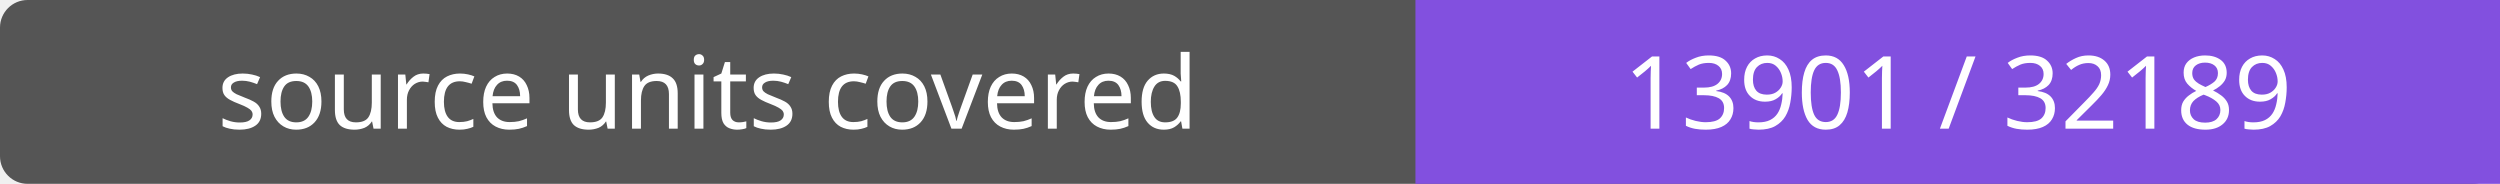
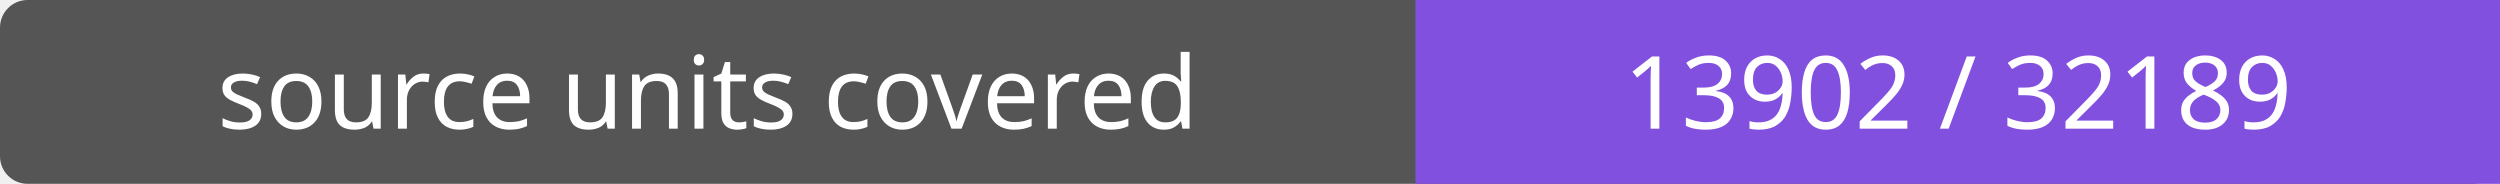
- <svg xmlns="http://www.w3.org/2000/svg" width="272" height="20" role="img" aria-label="source units covered: 13901 / 32189">
+ <svg xmlns="http://www.w3.org/2000/svg" width="272" height="20" role="img" aria-label="source units covered: 13902 / 32189">
  <rect width="272" height="20" rx="3" fill="#555" />
  <path fill="#8250df" d="M154 0h118v20H154z" />
  <g fill="#fff" text-anchor="middle" font-family="Verdana,sans-serif" font-size="11">
    <text x="77.0" y="14">source units covered</text>
-     <text x="213.0" y="14">13901 / 32189</text>
+     <text x="213.0" y="14">13902 / 32189</text>
  </g>
</svg>
